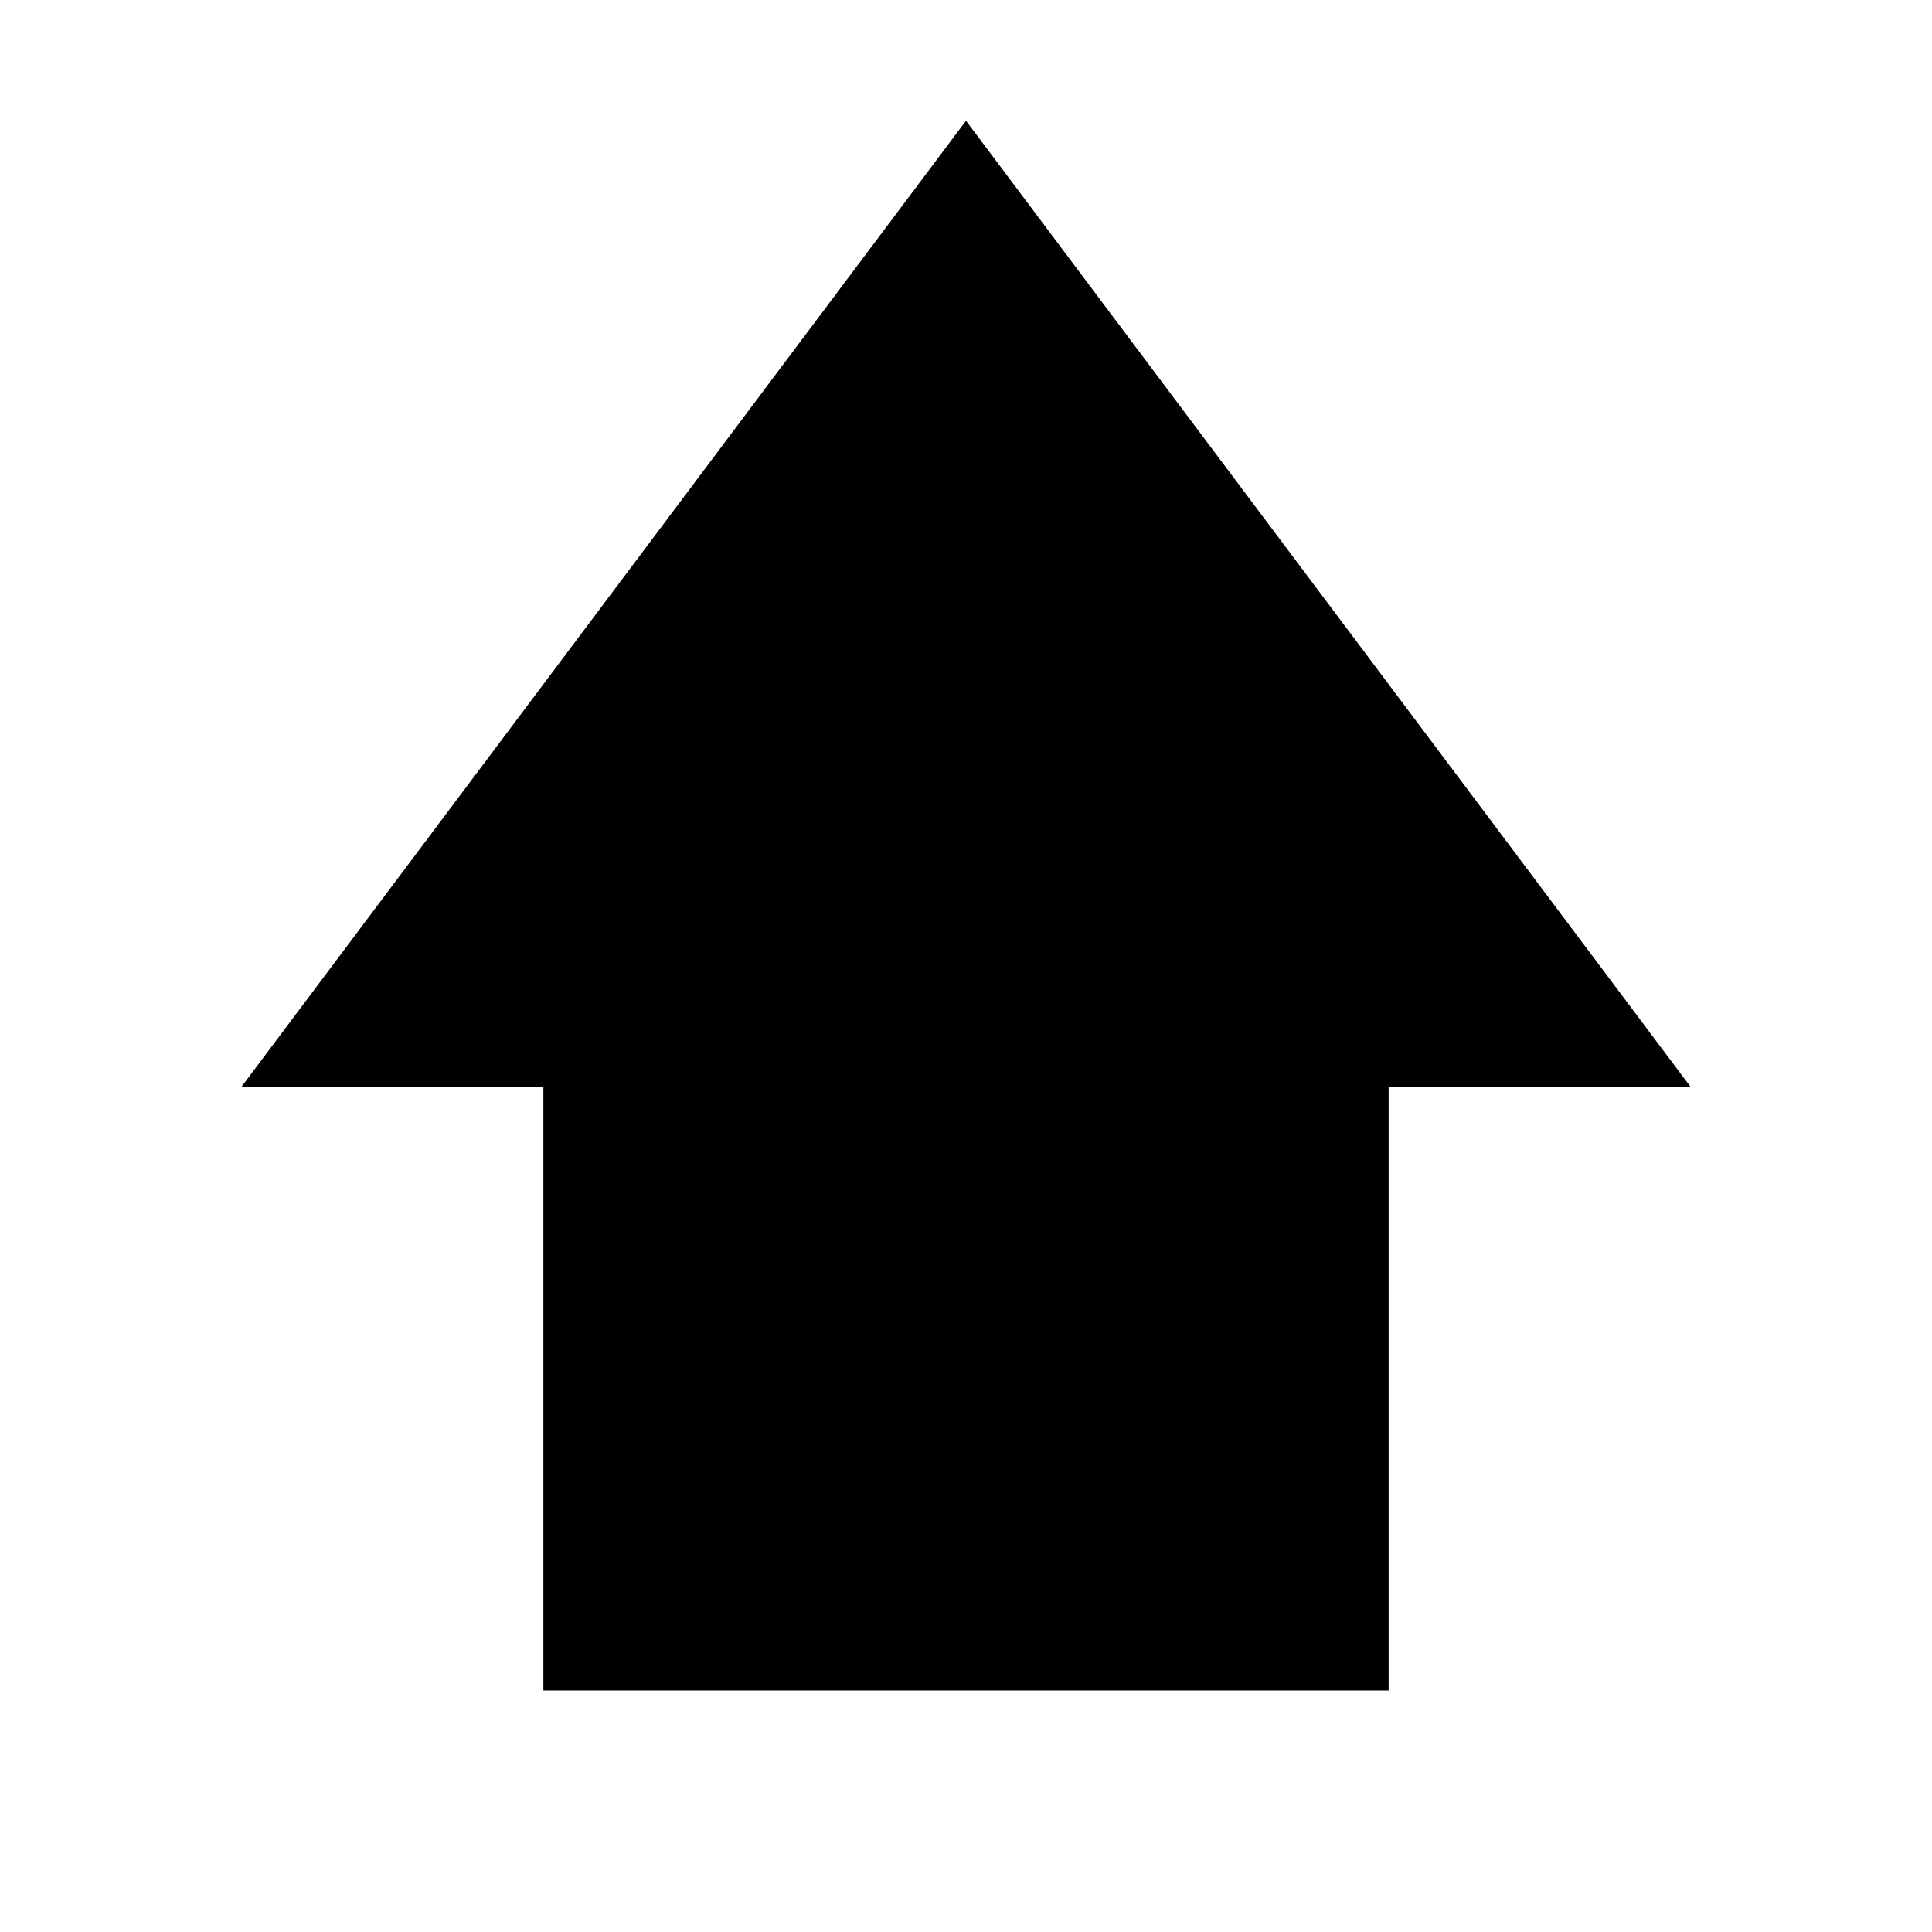
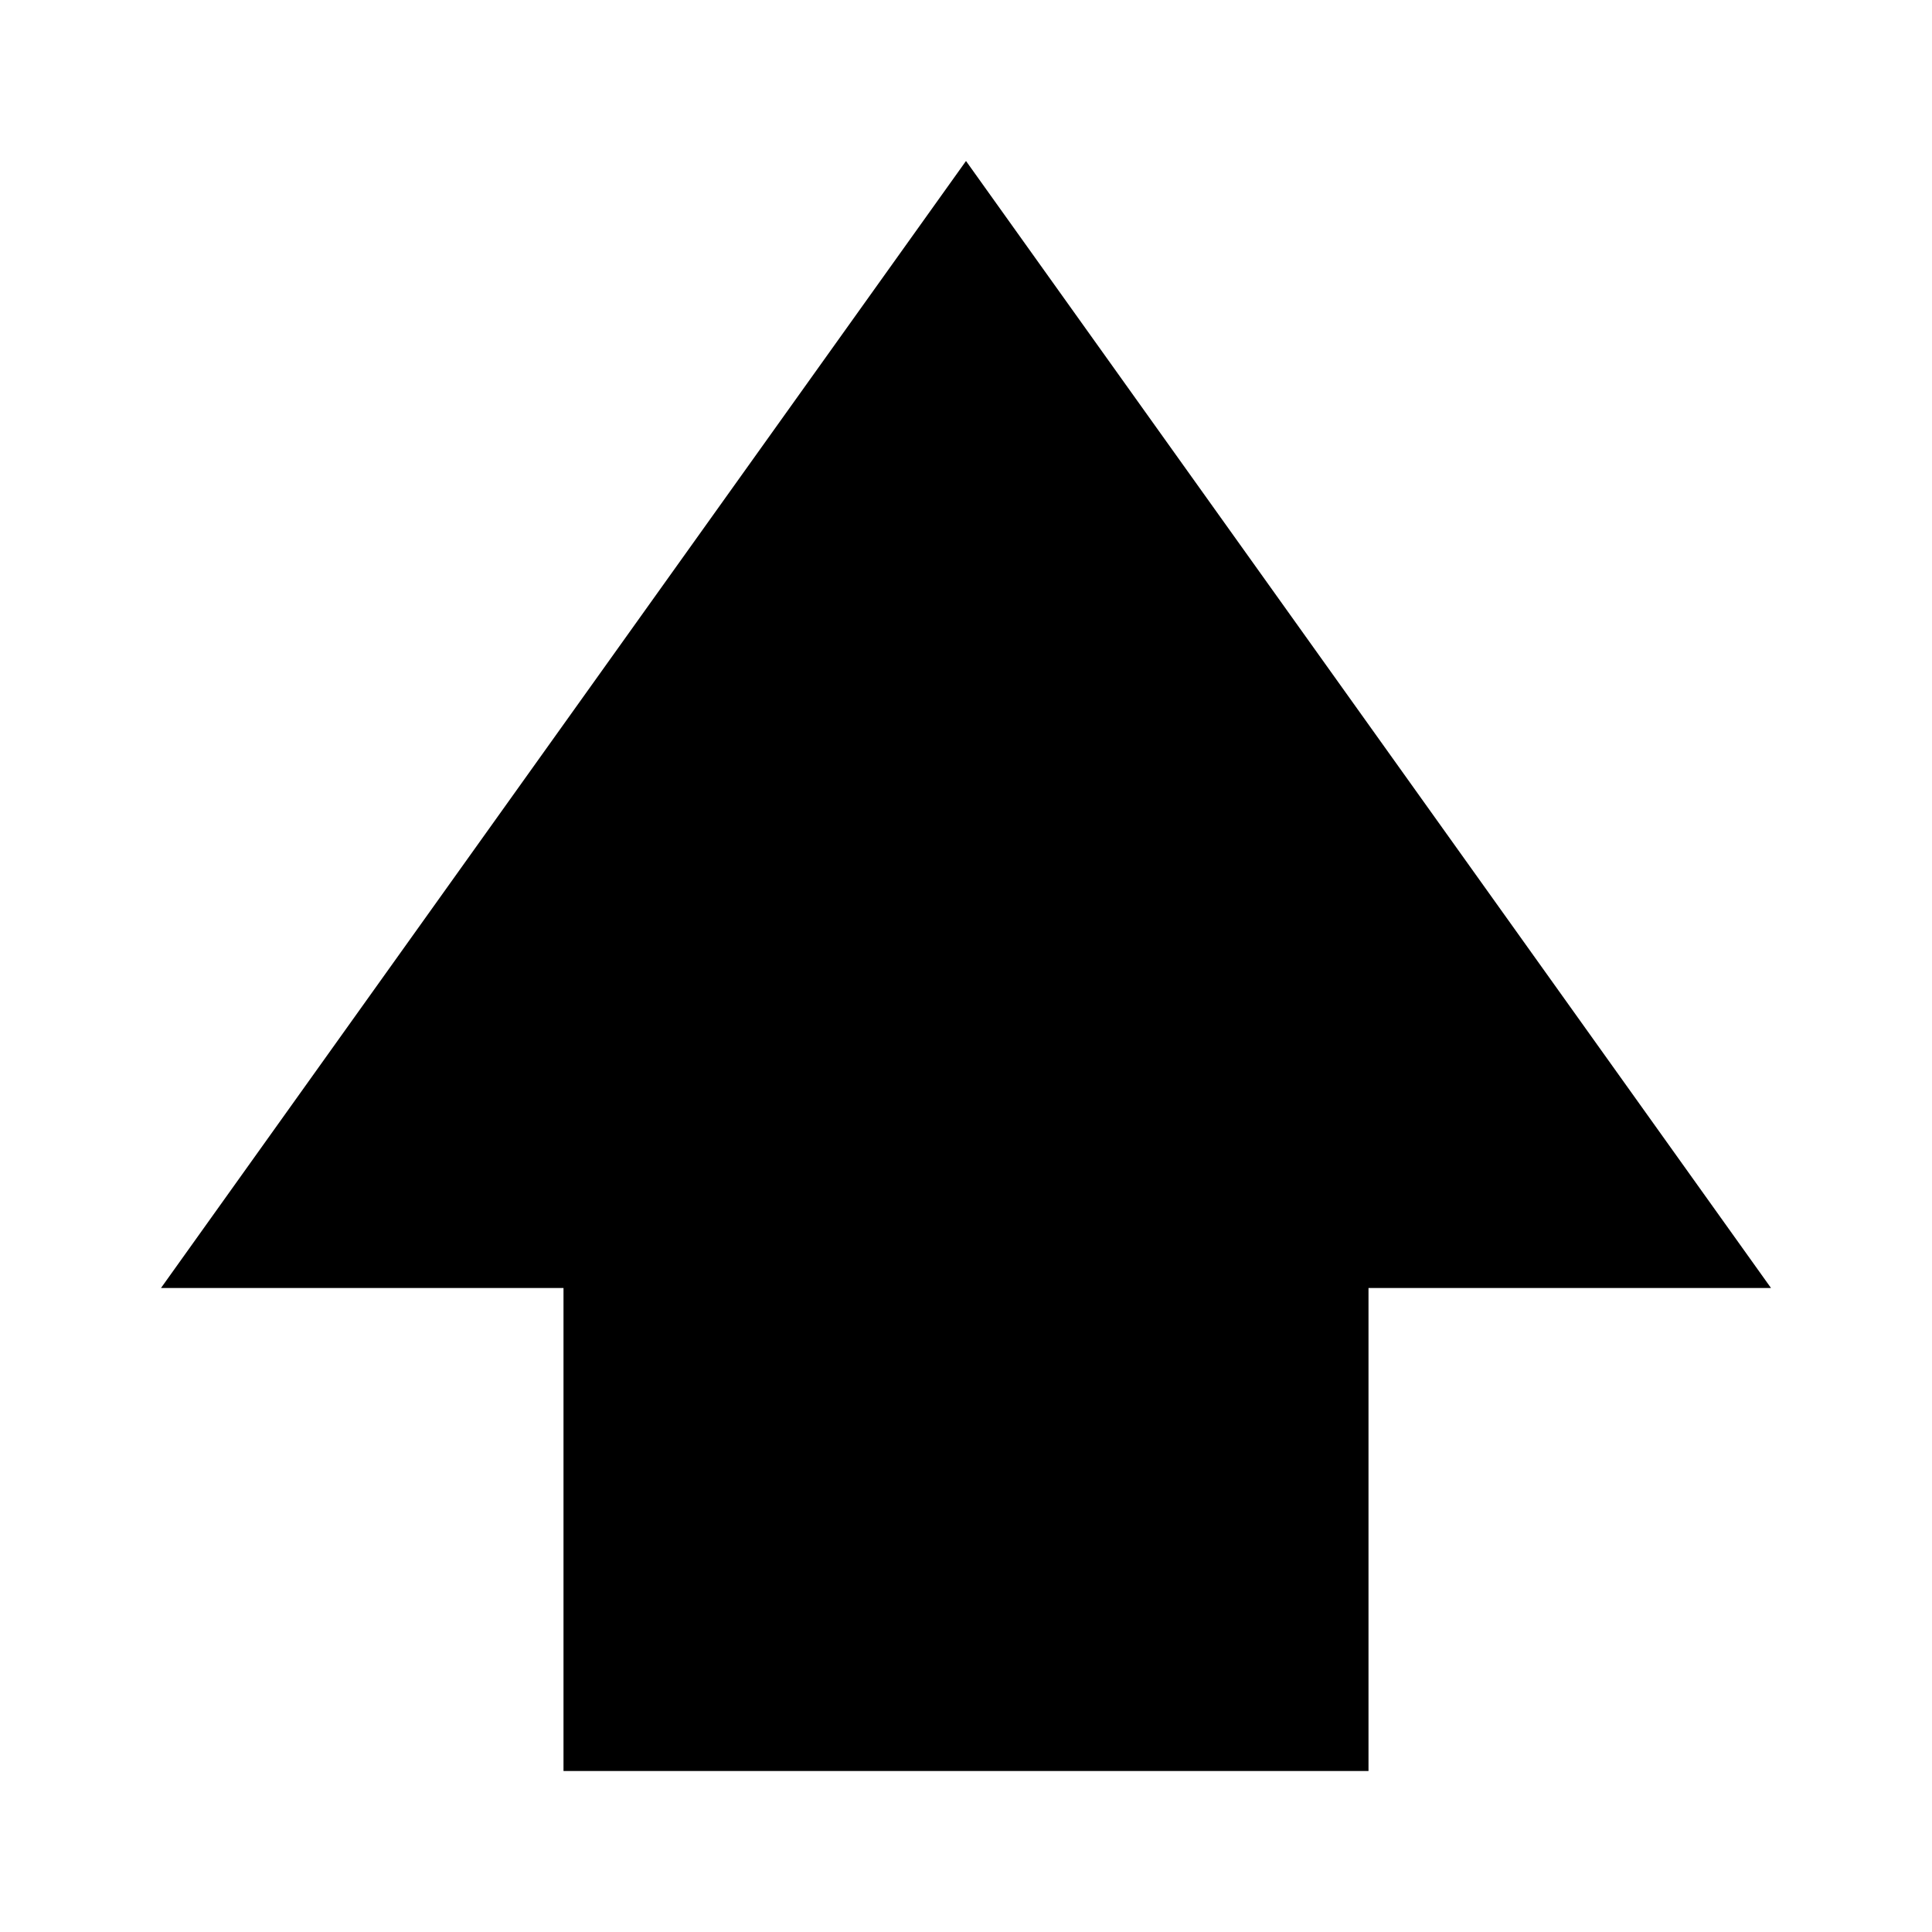
- <svg xmlns="http://www.w3.org/2000/svg" data-name="Layer 1" viewBox="0 0 16 16">
-   <path d="M4.5 8h7v6H4.5z" />
-   <polygon points="14 9 8 1 2 9" />
+ <svg xmlns="http://www.w3.org/2000/svg" width="24" height="24" viewBox="0 0 24 24" fill="none">
+   <path d="M7 15H17V22H7V15Z" fill="black" />
+   <path d="M22 16L12 2L2 16H22Z" fill="black" />
</svg>
